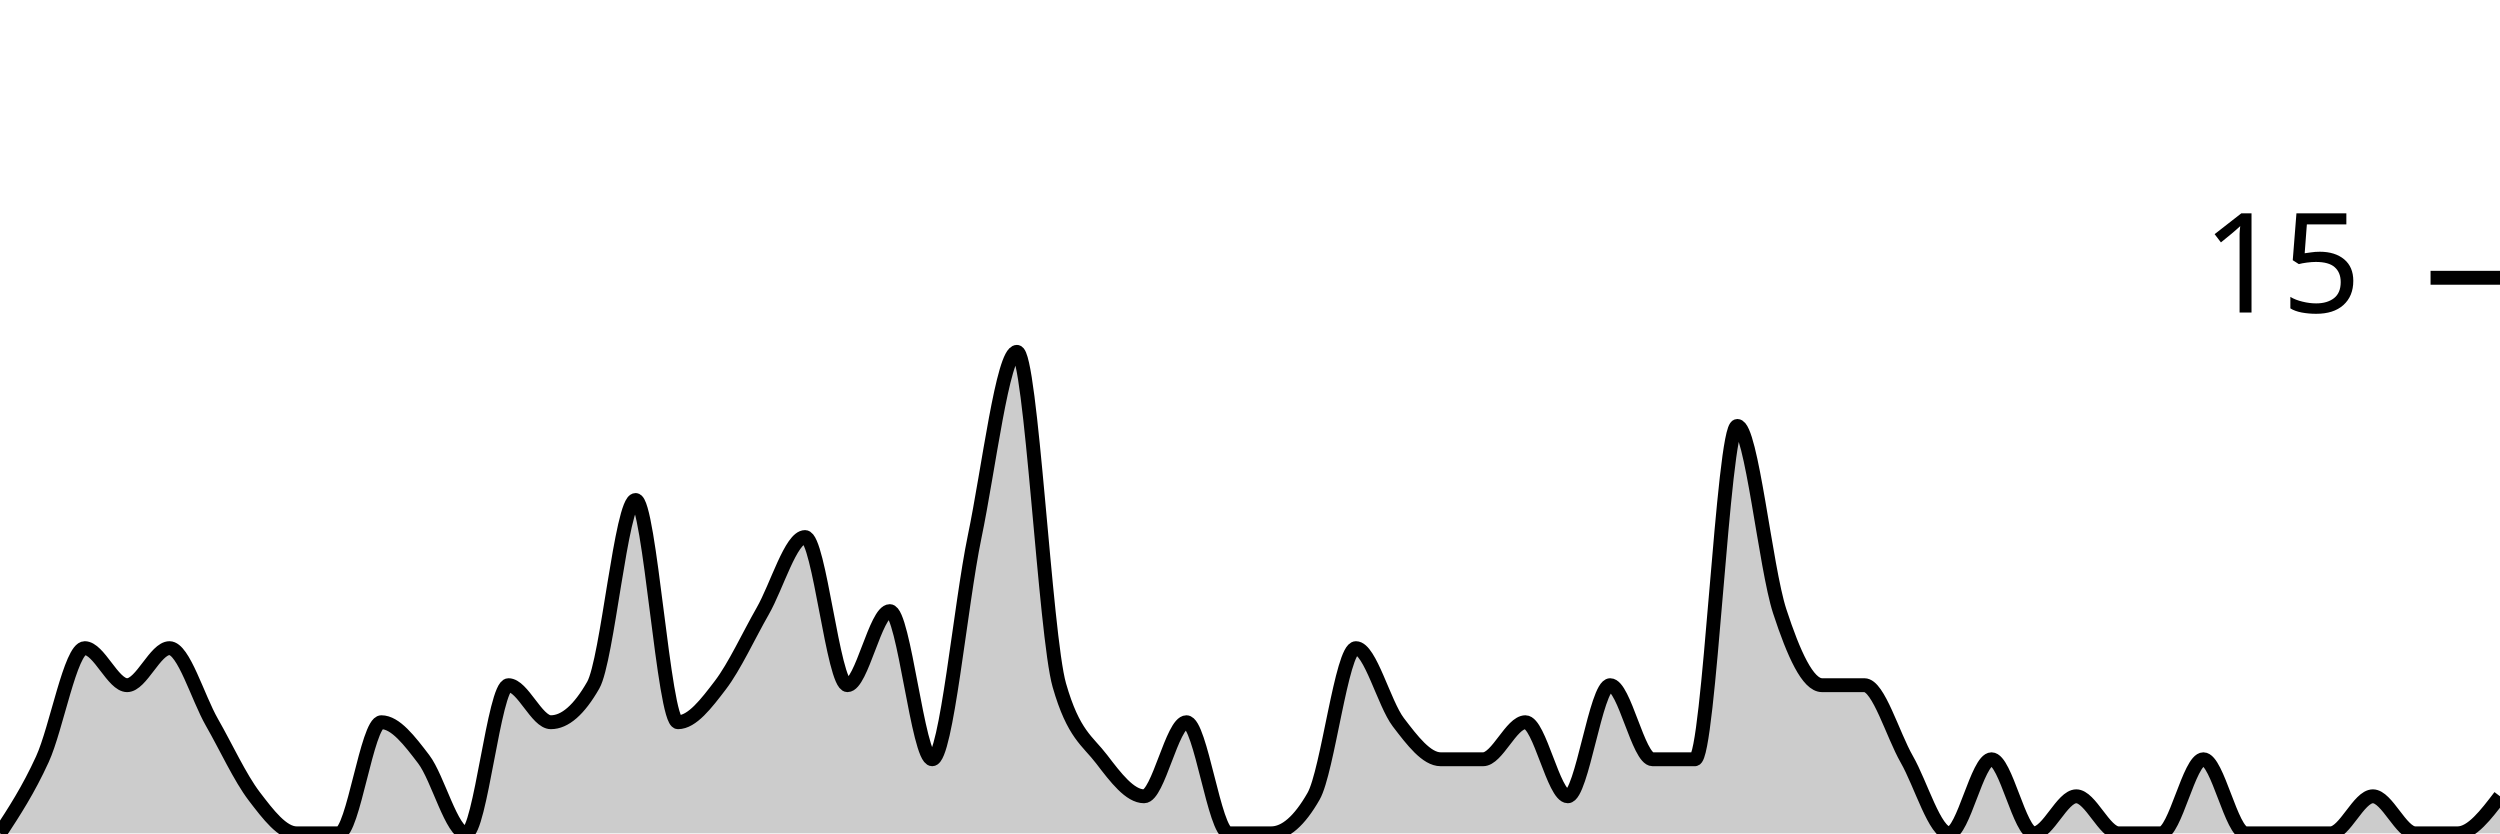
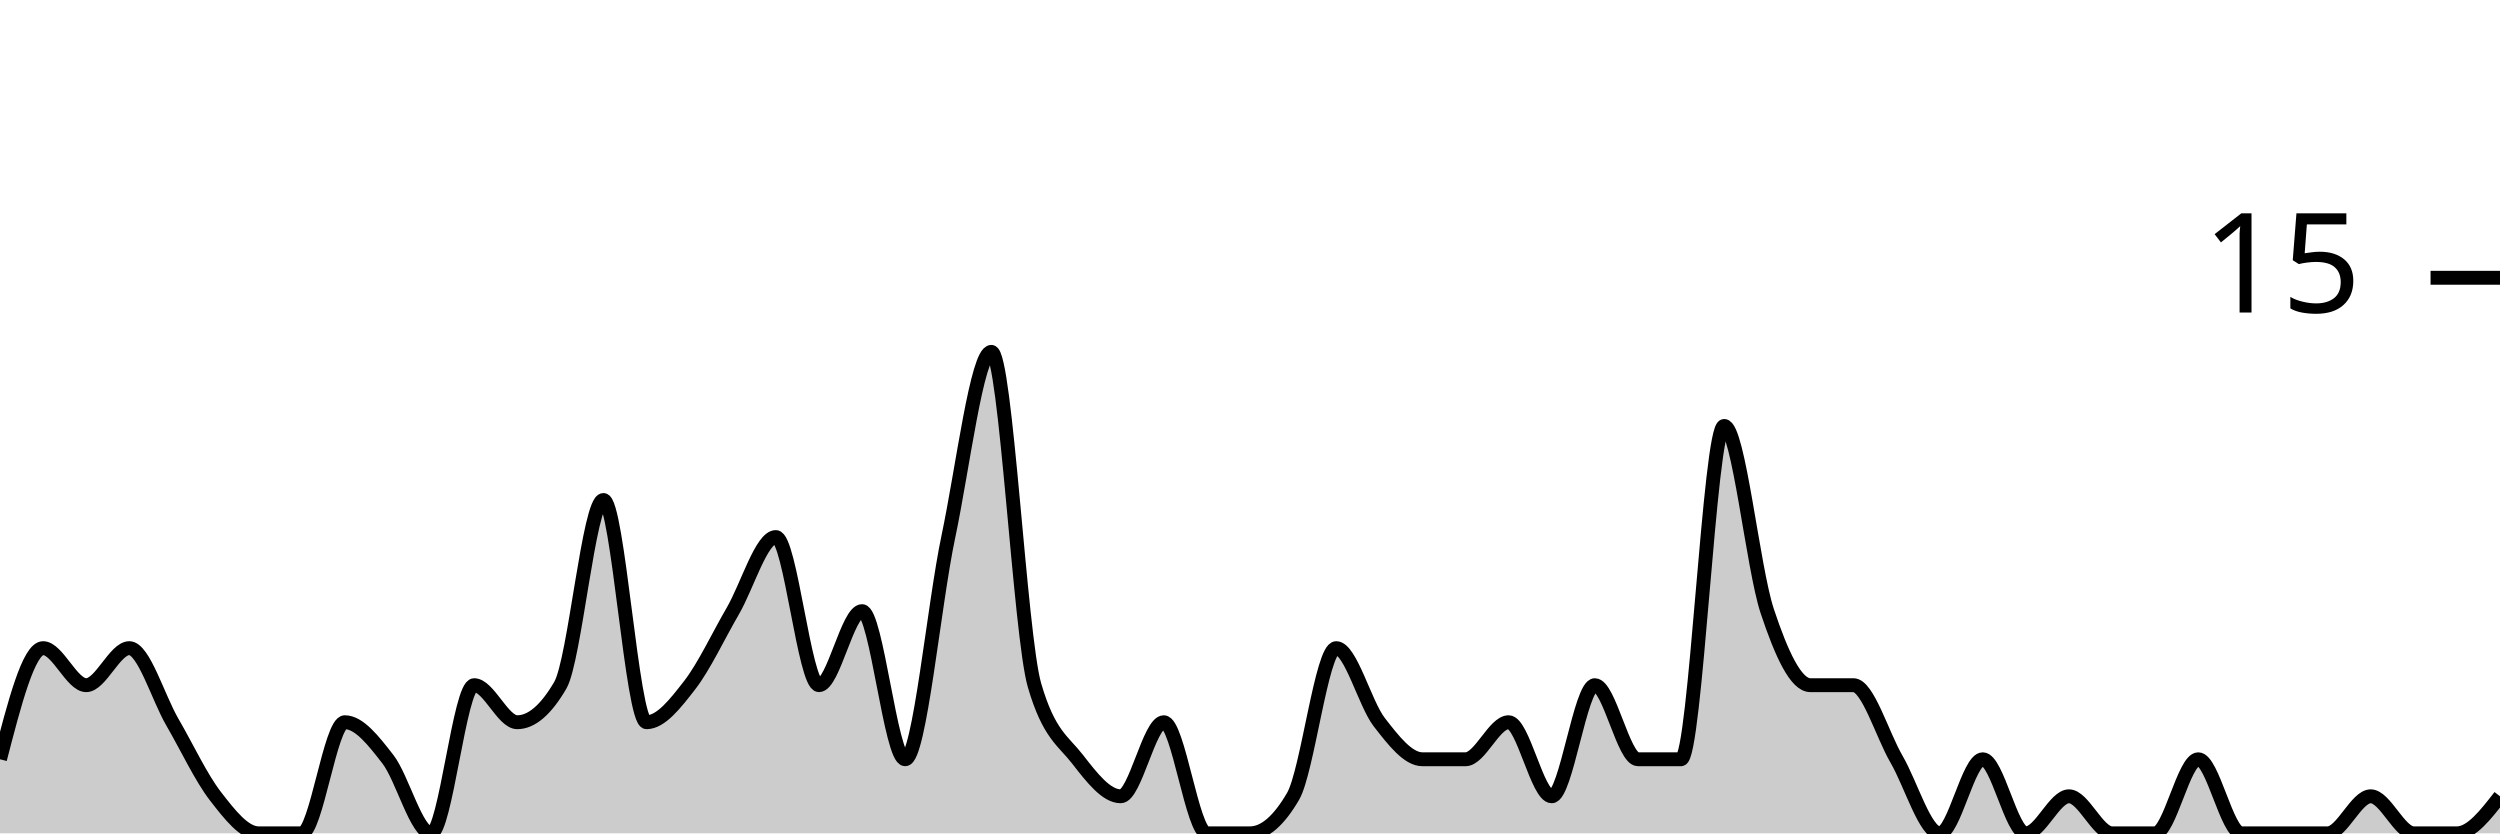
<svg xmlns="http://www.w3.org/2000/svg" viewBox="0 0 180 60">
  <g transform="translate(0,20)">
-     <path class="area" fill="rgba(0, 0, 0, 0.2)" d="M0,40C1.017,38.444,2.034,36.889,3.051,34.667C4.068,32.444,5.085,26.667,6.102,26.667C7.119,26.667,8.136,29.333,9.153,29.333C10.169,29.333,11.186,26.667,12.203,26.667C13.22,26.667,14.237,30.222,15.254,32C16.271,33.778,17.288,36,18.305,37.333C19.322,38.667,20.339,40,21.356,40C22.373,40,23.39,40,24.407,40C25.424,40,26.441,32,27.458,32C28.475,32,29.492,33.333,30.508,34.667C31.525,36,32.542,40,33.559,40C34.576,40,35.593,29.333,36.61,29.333C37.627,29.333,38.644,32,39.661,32C40.678,32,41.695,31.111,42.712,29.333C43.729,27.556,44.746,16,45.763,16C46.78,16,47.797,32,48.814,32C49.831,32,50.847,30.667,51.864,29.333C52.881,28,53.898,25.778,54.915,24C55.932,22.222,56.949,18.667,57.966,18.667C58.983,18.667,60,29.333,61.017,29.333C62.034,29.333,63.051,24,64.068,24C65.085,24,66.102,34.667,67.119,34.667C68.136,34.667,69.153,23.556,70.169,18.667C71.186,13.778,72.203,5.333,73.22,5.333C74.237,5.333,75.254,25.778,76.271,29.333C77.288,32.889,78.305,33.333,79.322,34.667C80.339,36,81.356,37.333,82.373,37.333C83.39,37.333,84.407,32,85.424,32C86.441,32,87.458,40,88.475,40C89.492,40,90.508,40,91.525,40C92.542,40,93.559,39.111,94.576,37.333C95.593,35.556,96.61,26.667,97.627,26.667C98.644,26.667,99.661,30.667,100.678,32C101.695,33.333,102.712,34.667,103.729,34.667C104.746,34.667,105.763,34.667,106.78,34.667C107.797,34.667,108.814,32,109.831,32C110.847,32,111.864,37.333,112.881,37.333C113.898,37.333,114.915,29.333,115.932,29.333C116.949,29.333,117.966,34.667,118.983,34.667C120,34.667,121.017,34.667,122.034,34.667C123.051,34.667,124.068,10.667,125.085,10.667C126.102,10.667,127.119,20.889,128.136,24C129.153,27.111,130.169,29.333,131.186,29.333C132.203,29.333,133.22,29.333,134.237,29.333C135.254,29.333,136.271,32.889,137.288,34.667C138.305,36.444,139.322,40,140.339,40C141.356,40,142.373,34.667,143.39,34.667C144.407,34.667,145.424,40,146.441,40C147.458,40,148.475,37.333,149.492,37.333C150.508,37.333,151.525,40,152.542,40C153.559,40,154.576,40,155.593,40C156.61,40,157.627,34.667,158.644,34.667C159.661,34.667,160.678,40,161.695,40C162.712,40,163.729,40,164.746,40C165.763,40,166.78,40,167.797,40C168.814,40,169.831,37.333,170.847,37.333C171.864,37.333,172.881,40,173.898,40C174.915,40,175.932,40,176.949,40C177.966,40,178.983,38.667,180,37.333L180,40C178.983,40,177.966,40,176.949,40C175.932,40,174.915,40,173.898,40C172.881,40,171.864,40,170.847,40C169.831,40,168.814,40,167.797,40C166.78,40,165.763,40,164.746,40C163.729,40,162.712,40,161.695,40C160.678,40,159.661,40,158.644,40C157.627,40,156.61,40,155.593,40C154.576,40,153.559,40,152.542,40C151.525,40,150.508,40,149.492,40C148.475,40,147.458,40,146.441,40C145.424,40,144.407,40,143.39,40C142.373,40,141.356,40,140.339,40C139.322,40,138.305,40,137.288,40C136.271,40,135.254,40,134.237,40C133.22,40,132.203,40,131.186,40C130.169,40,129.153,40,128.136,40C127.119,40,126.102,40,125.085,40C124.068,40,123.051,40,122.034,40C121.017,40,120,40,118.983,40C117.966,40,116.949,40,115.932,40C114.915,40,113.898,40,112.881,40C111.864,40,110.847,40,109.831,40C108.814,40,107.797,40,106.78,40C105.763,40,104.746,40,103.729,40C102.712,40,101.695,40,100.678,40C99.661,40,98.644,40,97.627,40C96.61,40,95.593,40,94.576,40C93.559,40,92.542,40,91.525,40C90.508,40,89.492,40,88.475,40C87.458,40,86.441,40,85.424,40C84.407,40,83.39,40,82.373,40C81.356,40,80.339,40,79.322,40C78.305,40,77.288,40,76.271,40C75.254,40,74.237,40,73.22,40C72.203,40,71.186,40,70.169,40C69.153,40,68.136,40,67.119,40C66.102,40,65.085,40,64.068,40C63.051,40,62.034,40,61.017,40C60,40,58.983,40,57.966,40C56.949,40,55.932,40,54.915,40C53.898,40,52.881,40,51.864,40C50.847,40,49.831,40,48.814,40C47.797,40,46.78,40,45.763,40C44.746,40,43.729,40,42.712,40C41.695,40,40.678,40,39.661,40C38.644,40,37.627,40,36.61,40C35.593,40,34.576,40,33.559,40C32.542,40,31.525,40,30.508,40C29.492,40,28.475,40,27.458,40C26.441,40,25.424,40,24.407,40C23.39,40,22.373,40,21.356,40C20.339,40,19.322,40,18.305,40C17.288,40,16.271,40,15.254,40C14.237,40,13.22,40,12.203,40C11.186,40,10.169,40,9.153,40C8.136,40,7.119,40,6.102,40C5.085,40,4.068,40,3.051,40C2.034,40,1.017,40,0,40Z" />
-     <path class="line" stroke="black" fill="none" d="M0,40C1.017,38.444,2.034,36.889,3.051,34.667C4.068,32.444,5.085,26.667,6.102,26.667C7.119,26.667,8.136,29.333,9.153,29.333C10.169,29.333,11.186,26.667,12.203,26.667C13.22,26.667,14.237,30.222,15.254,32C16.271,33.778,17.288,36,18.305,37.333C19.322,38.667,20.339,40,21.356,40C22.373,40,23.39,40,24.407,40C25.424,40,26.441,32,27.458,32C28.475,32,29.492,33.333,30.508,34.667C31.525,36,32.542,40,33.559,40C34.576,40,35.593,29.333,36.61,29.333C37.627,29.333,38.644,32,39.661,32C40.678,32,41.695,31.111,42.712,29.333C43.729,27.556,44.746,16,45.763,16C46.78,16,47.797,32,48.814,32C49.831,32,50.847,30.667,51.864,29.333C52.881,28,53.898,25.778,54.915,24C55.932,22.222,56.949,18.667,57.966,18.667C58.983,18.667,60,29.333,61.017,29.333C62.034,29.333,63.051,24,64.068,24C65.085,24,66.102,34.667,67.119,34.667C68.136,34.667,69.153,23.556,70.169,18.667C71.186,13.778,72.203,5.333,73.22,5.333C74.237,5.333,75.254,25.778,76.271,29.333C77.288,32.889,78.305,33.333,79.322,34.667C80.339,36,81.356,37.333,82.373,37.333C83.39,37.333,84.407,32,85.424,32C86.441,32,87.458,40,88.475,40C89.492,40,90.508,40,91.525,40C92.542,40,93.559,39.111,94.576,37.333C95.593,35.556,96.61,26.667,97.627,26.667C98.644,26.667,99.661,30.667,100.678,32C101.695,33.333,102.712,34.667,103.729,34.667C104.746,34.667,105.763,34.667,106.78,34.667C107.797,34.667,108.814,32,109.831,32C110.847,32,111.864,37.333,112.881,37.333C113.898,37.333,114.915,29.333,115.932,29.333C116.949,29.333,117.966,34.667,118.983,34.667C120,34.667,121.017,34.667,122.034,34.667C123.051,34.667,124.068,10.667,125.085,10.667C126.102,10.667,127.119,20.889,128.136,24C129.153,27.111,130.169,29.333,131.186,29.333C132.203,29.333,133.22,29.333,134.237,29.333C135.254,29.333,136.271,32.889,137.288,34.667C138.305,36.444,139.322,40,140.339,40C141.356,40,142.373,34.667,143.39,34.667C144.407,34.667,145.424,40,146.441,40C147.458,40,148.475,37.333,149.492,37.333C150.508,37.333,151.525,40,152.542,40C153.559,40,154.576,40,155.593,40C156.61,40,157.627,34.667,158.644,34.667C159.661,34.667,160.678,40,161.695,40C162.712,40,163.729,40,164.746,40C165.763,40,166.78,40,167.797,40C168.814,40,169.831,37.333,170.847,37.333C171.864,37.333,172.881,40,173.898,40C174.915,40,175.932,40,176.949,40C177.966,40,178.983,38.667,180,37.333" />
+     <path class="area" fill="rgba(0, 0, 0, 0.2)" d="M0,34.667C1.034,30.667,2.069,26.667,3.103,26.667C4.138,26.667,5.172,29.333,6.207,29.333C7.241,29.333,8.276,26.667,9.31,26.667C10.345,26.667,11.379,30.222,12.414,32C13.448,33.778,14.483,36,15.517,37.333C16.552,38.667,17.586,40,18.621,40C19.655,40,20.69,40,21.724,40C22.759,40,23.793,32,24.828,32C25.862,32,26.897,33.333,27.931,34.667C28.966,36,30,40,31.034,40C32.069,40,33.103,29.333,34.138,29.333C35.172,29.333,36.207,32,37.241,32C38.276,32,39.31,31.111,40.345,29.333C41.379,27.556,42.414,16,43.448,16C44.483,16,45.517,32,46.552,32C47.586,32,48.621,30.667,49.655,29.333C50.69,28,51.724,25.778,52.759,24C53.793,22.222,54.828,18.667,55.862,18.667C56.897,18.667,57.931,29.333,58.966,29.333C60,29.333,61.034,24,62.069,24C63.103,24,64.138,34.667,65.172,34.667C66.207,34.667,67.241,23.556,68.276,18.667C69.31,13.778,70.345,5.333,71.379,5.333C72.414,5.333,73.448,25.778,74.483,29.333C75.517,32.889,76.552,33.333,77.586,34.667C78.621,36,79.655,37.333,80.69,37.333C81.724,37.333,82.759,32,83.793,32C84.828,32,85.862,40,86.897,40C87.931,40,88.966,40,90,40C91.034,40,92.069,39.111,93.103,37.333C94.138,35.556,95.172,26.667,96.207,26.667C97.241,26.667,98.276,30.667,99.31,32C100.345,33.333,101.379,34.667,102.414,34.667C103.448,34.667,104.483,34.667,105.517,34.667C106.552,34.667,107.586,32,108.621,32C109.655,32,110.69,37.333,111.724,37.333C112.759,37.333,113.793,29.333,114.828,29.333C115.862,29.333,116.897,34.667,117.931,34.667C118.966,34.667,120,34.667,121.034,34.667C122.069,34.667,123.103,10.667,124.138,10.667C125.172,10.667,126.207,20.889,127.241,24C128.276,27.111,129.31,29.333,130.345,29.333C131.379,29.333,132.414,29.333,133.448,29.333C134.483,29.333,135.517,32.889,136.552,34.667C137.586,36.444,138.621,40,139.655,40C140.69,40,141.724,34.667,142.759,34.667C143.793,34.667,144.828,40,145.862,40C146.897,40,147.931,37.333,148.966,37.333C150,37.333,151.034,40,152.069,40C153.103,40,154.138,40,155.172,40C156.207,40,157.241,34.667,158.276,34.667C159.31,34.667,160.345,40,161.379,40C162.414,40,163.448,40,164.483,40C165.517,40,166.552,40,167.586,40C168.621,40,169.655,37.333,170.69,37.333C171.724,37.333,172.759,40,173.793,40C174.828,40,175.862,40,176.897,40C177.931,40,178.966,38.667,180,37.333L180,40C178.966,40,177.931,40,176.897,40C175.862,40,174.828,40,173.793,40C172.759,40,171.724,40,170.69,40C169.655,40,168.621,40,167.586,40C166.552,40,165.517,40,164.483,40C163.448,40,162.414,40,161.379,40C160.345,40,159.31,40,158.276,40C157.241,40,156.207,40,155.172,40C154.138,40,153.103,40,152.069,40C151.034,40,150,40,148.966,40C147.931,40,146.897,40,145.862,40C144.828,40,143.793,40,142.759,40C141.724,40,140.69,40,139.655,40C138.621,40,137.586,40,136.552,40C135.517,40,134.483,40,133.448,40C132.414,40,131.379,40,130.345,40C129.31,40,128.276,40,127.241,40C126.207,40,125.172,40,124.138,40C123.103,40,122.069,40,121.034,40C120,40,118.966,40,117.931,40C116.897,40,115.862,40,114.828,40C113.793,40,112.759,40,111.724,40C110.69,40,109.655,40,108.621,40C107.586,40,106.552,40,105.517,40C104.483,40,103.448,40,102.414,40C101.379,40,100.345,40,99.31,40C98.276,40,97.241,40,96.207,40C95.172,40,94.138,40,93.103,40C92.069,40,91.034,40,90,40C88.966,40,87.931,40,86.897,40C85.862,40,84.828,40,83.793,40C82.759,40,81.724,40,80.69,40C79.655,40,78.621,40,77.586,40C76.552,40,75.517,40,74.483,40C73.448,40,72.414,40,71.379,40C70.345,40,69.31,40,68.276,40C67.241,40,66.207,40,65.172,40C64.138,40,63.103,40,62.069,40C61.034,40,60,40,58.966,40C57.931,40,56.897,40,55.862,40C54.828,40,53.793,40,52.759,40C51.724,40,50.69,40,49.655,40C48.621,40,47.586,40,46.552,40C45.517,40,44.483,40,43.448,40C42.414,40,41.379,40,40.345,40C39.31,40,38.276,40,37.241,40C36.207,40,35.172,40,34.138,40C33.103,40,32.069,40,31.034,40C30,40,28.966,40,27.931,40C26.897,40,25.862,40,24.828,40C23.793,40,22.759,40,21.724,40C20.69,40,19.655,40,18.621,40C17.586,40,16.552,40,15.517,40C14.483,40,13.448,40,12.414,40C11.379,40,10.345,40,9.31,40C8.276,40,7.241,40,6.207,40C5.172,40,4.138,40,3.103,40C2.069,40,1.034,40,0,40Z" />
+     <path class="line" stroke="black" fill="none" d="M0,34.667C1.034,30.667,2.069,26.667,3.103,26.667C4.138,26.667,5.172,29.333,6.207,29.333C7.241,29.333,8.276,26.667,9.31,26.667C10.345,26.667,11.379,30.222,12.414,32C13.448,33.778,14.483,36,15.517,37.333C16.552,38.667,17.586,40,18.621,40C19.655,40,20.69,40,21.724,40C22.759,40,23.793,32,24.828,32C25.862,32,26.897,33.333,27.931,34.667C28.966,36,30,40,31.034,40C32.069,40,33.103,29.333,34.138,29.333C35.172,29.333,36.207,32,37.241,32C38.276,32,39.31,31.111,40.345,29.333C41.379,27.556,42.414,16,43.448,16C44.483,16,45.517,32,46.552,32C47.586,32,48.621,30.667,49.655,29.333C50.69,28,51.724,25.778,52.759,24C53.793,22.222,54.828,18.667,55.862,18.667C56.897,18.667,57.931,29.333,58.966,29.333C60,29.333,61.034,24,62.069,24C63.103,24,64.138,34.667,65.172,34.667C66.207,34.667,67.241,23.556,68.276,18.667C69.31,13.778,70.345,5.333,71.379,5.333C72.414,5.333,73.448,25.778,74.483,29.333C75.517,32.889,76.552,33.333,77.586,34.667C78.621,36,79.655,37.333,80.69,37.333C81.724,37.333,82.759,32,83.793,32C84.828,32,85.862,40,86.897,40C87.931,40,88.966,40,90,40C91.034,40,92.069,39.111,93.103,37.333C94.138,35.556,95.172,26.667,96.207,26.667C97.241,26.667,98.276,30.667,99.31,32C100.345,33.333,101.379,34.667,102.414,34.667C103.448,34.667,104.483,34.667,105.517,34.667C106.552,34.667,107.586,32,108.621,32C109.655,32,110.69,37.333,111.724,37.333C112.759,37.333,113.793,29.333,114.828,29.333C115.862,29.333,116.897,34.667,117.931,34.667C118.966,34.667,120,34.667,121.034,34.667C122.069,34.667,123.103,10.667,124.138,10.667C125.172,10.667,126.207,20.889,127.241,24C128.276,27.111,129.31,29.333,130.345,29.333C131.379,29.333,132.414,29.333,133.448,29.333C134.483,29.333,135.517,32.889,136.552,34.667C137.586,36.444,138.621,40,139.655,40C140.69,40,141.724,34.667,142.759,34.667C143.793,34.667,144.828,40,145.862,40C146.897,40,147.931,37.333,148.966,37.333C150,37.333,151.034,40,152.069,40C153.103,40,154.138,40,155.172,40C156.207,40,157.241,34.667,158.276,34.667C159.31,34.667,160.345,40,161.379,40C162.414,40,163.448,40,164.483,40C165.517,40,166.552,40,167.586,40C168.621,40,169.655,37.333,170.69,37.333C171.724,37.333,172.759,40,173.793,40C174.828,40,175.862,40,176.897,40C177.931,40,178.966,38.667,180,37.333" />
    <path class="axis-ceiling" stroke-width="1" stroke="black" fill="none" d="M175,0L180,0" />
    <text class="axis-ceiling-label" font-family="sans-serif" text-anchor="end" font-size="10px" x="170" y="2.5">15</text>
  </g>
</svg>
